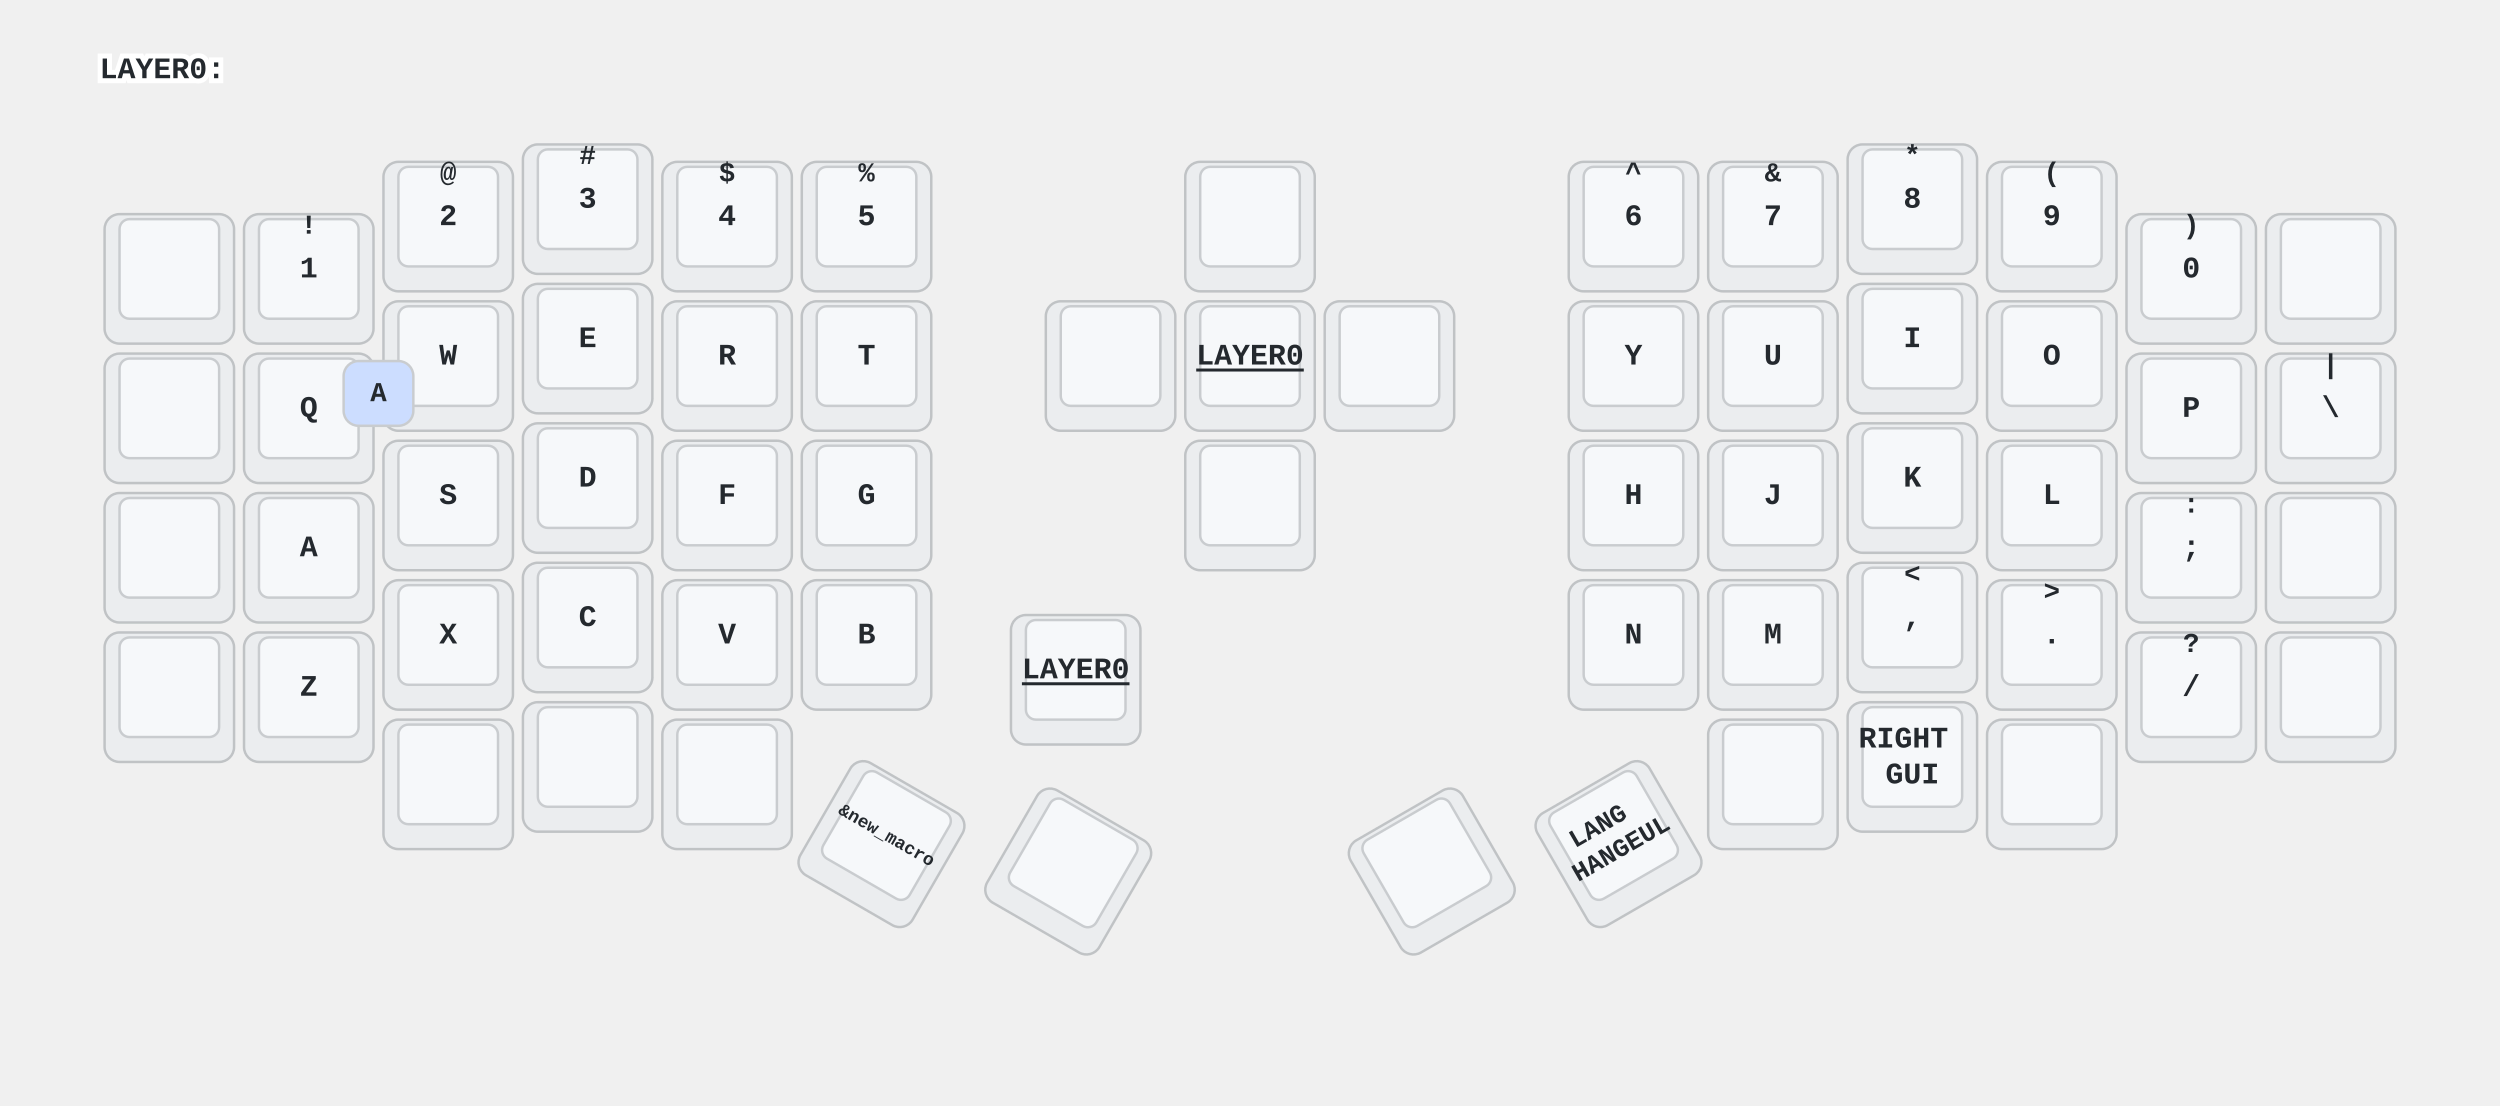
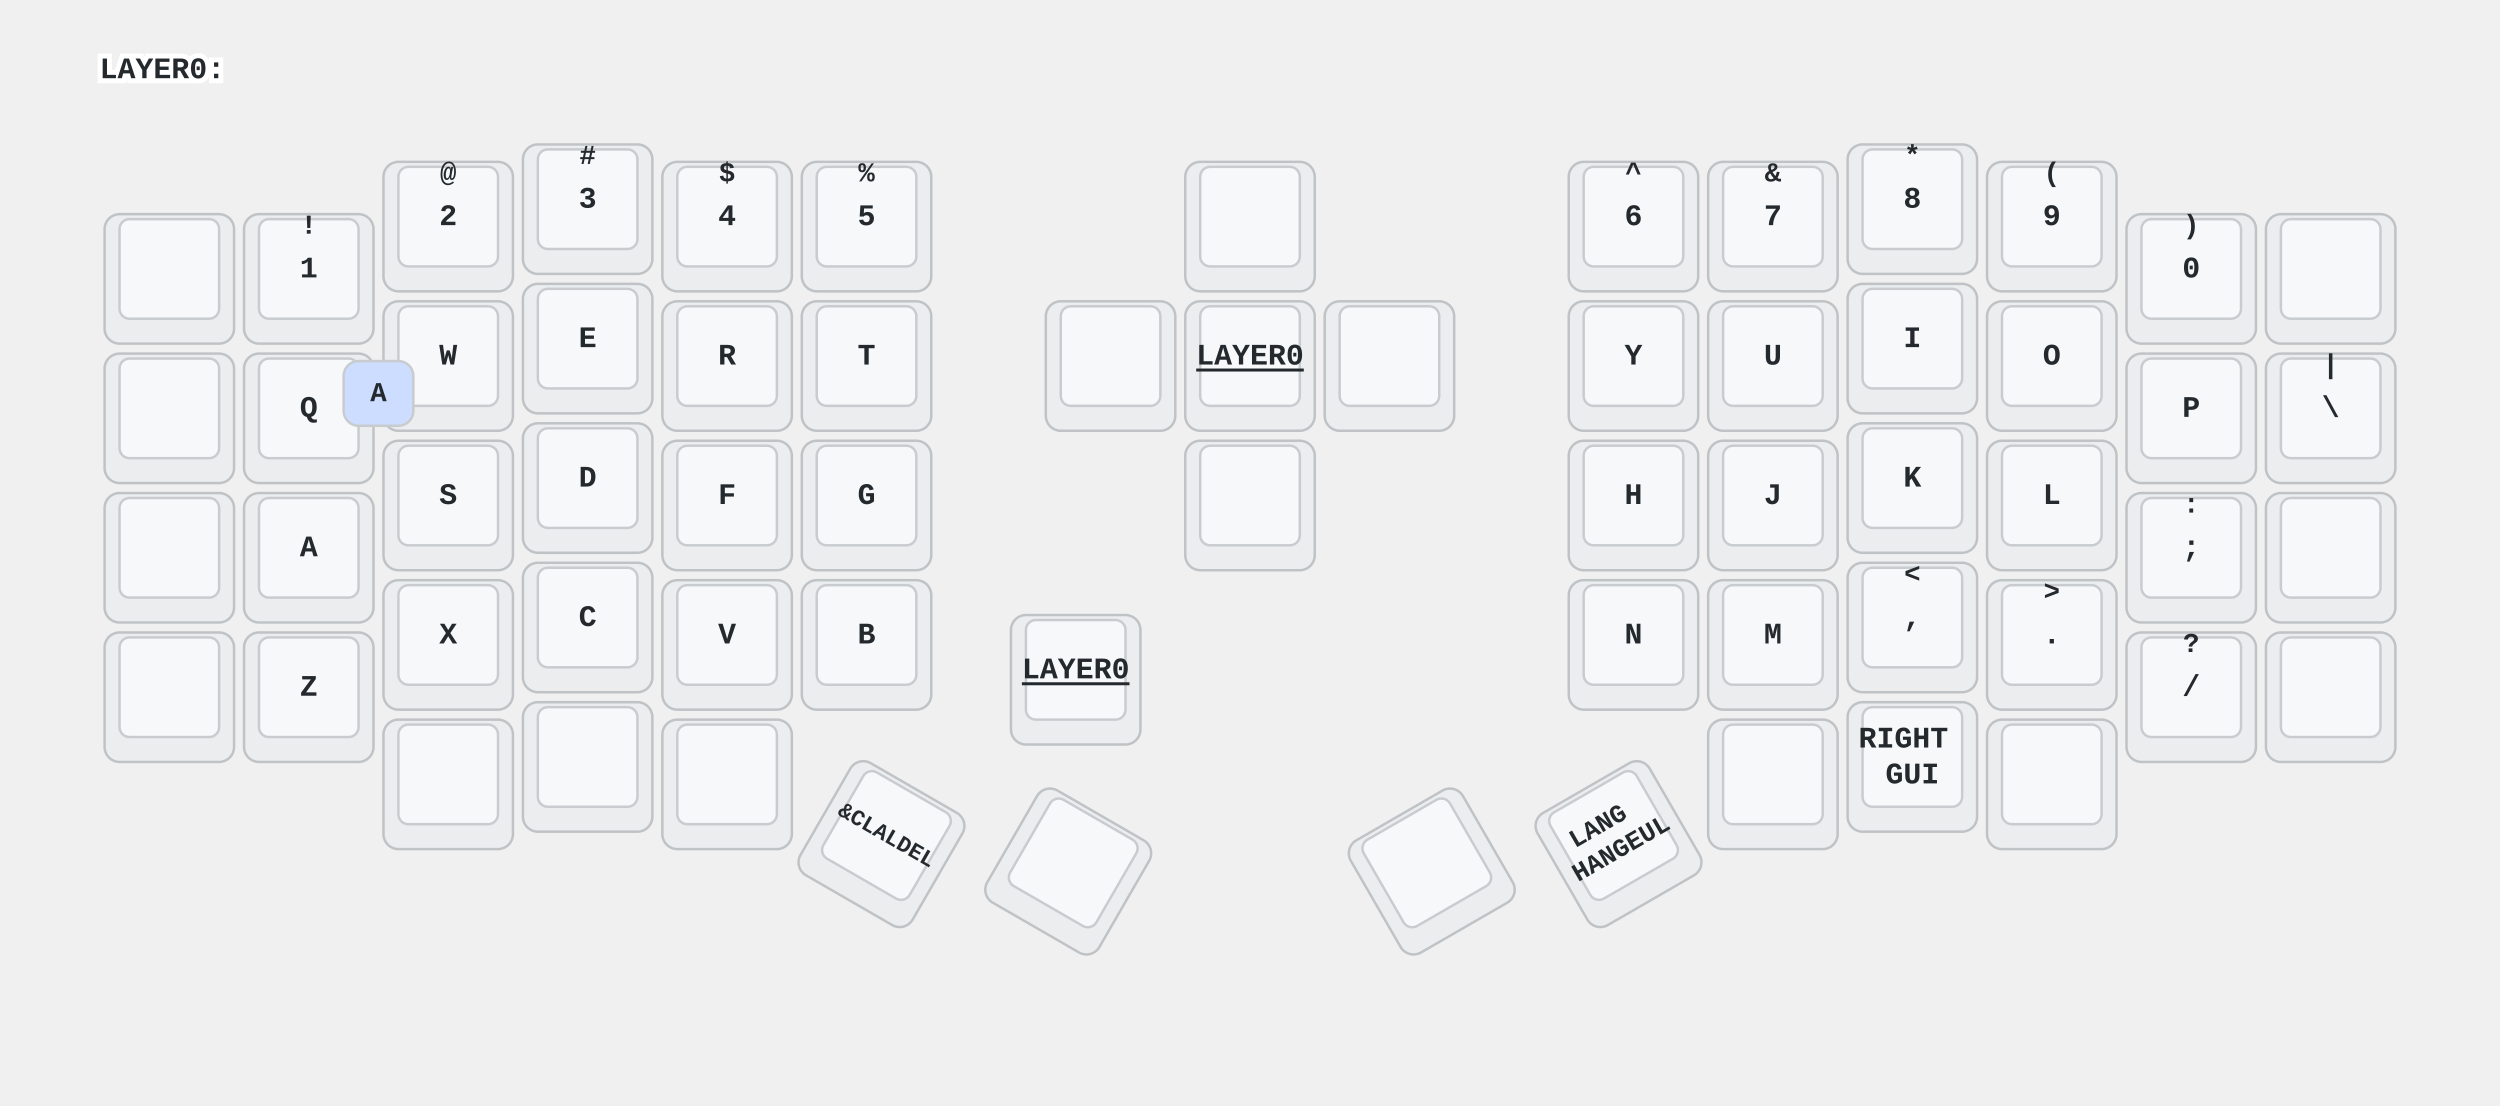
<svg xmlns="http://www.w3.org/2000/svg" xmlns:xlink="http://www.w3.org/1999/xlink" width="1004" height="444" viewBox="0 0 1004 444" class="keymap">
  <defs>/* start glyphs */
<svg id="mdi:apple-keyboard-caps">
      <svg id="mdi-apple-keyboard-caps" viewBox="0 0 24 24">
        <path d="M15,14V8H17.17L12,2.83L6.83,8H9V14H15M12,0L22,10H17V16H7V10H2L12,0M7,18H17V24H7V18M15,20H9V22H15V20Z" />
      </svg>
    </svg>
    <svg id="mdi:apple-keyboard-command">
      <svg id="mdi-apple-keyboard-command" viewBox="0 0 24 24">
        <path d="M6,2A4,4 0 0,1 10,6V8H14V6A4,4 0 0,1 18,2A4,4 0 0,1 22,6A4,4 0 0,1 18,10H16V14H18A4,4 0 0,1 22,18A4,4 0 0,1 18,22A4,4 0 0,1 14,18V16H10V18A4,4 0 0,1 6,22A4,4 0 0,1 2,18A4,4 0 0,1 6,14H8V10H6A4,4 0 0,1 2,6A4,4 0 0,1 6,2M16,18A2,2 0 0,0 18,20A2,2 0 0,0 20,18A2,2 0 0,0 18,16H16V18M14,10H10V14H14V10M6,16A2,2 0 0,0 4,18A2,2 0 0,0 6,20A2,2 0 0,0 8,18V16H6M8,6A2,2 0 0,0 6,4A2,2 0 0,0 4,6A2,2 0 0,0 6,8H8V6M18,8A2,2 0 0,0 20,6A2,2 0 0,0 18,4A2,2 0 0,0 16,6V8H18Z" />
      </svg>
    </svg>
    <svg id="mdi:apple-keyboard-control">
      <svg id="mdi-apple-keyboard-control" viewBox="0 0 24 24">
        <path d="M19.78,11.78L18.36,13.19L12,6.83L5.64,13.19L4.22,11.78L12,4L19.78,11.78Z" />
      </svg>
    </svg>
    <svg id="mdi:apple-keyboard-option">
      <svg id="mdi-apple-keyboard-option" viewBox="0 0 24 24">
        <path d="M3,4H9.11L16.15,18H21V20H14.88L7.84,6H3V4M14,4H21V6H14V4Z" />
      </svg>
    </svg>
    <svg id="mdi:apple-keyboard-shift">
      <svg id="mdi-apple-keyboard-shift" viewBox="0 0 24 24">
        <path d="M15,18V12H17.17L12,6.83L6.83,12H9V18H15M12,4L22,14H17V20H7V14H2L12,4Z" />
      </svg>
    </svg>
    <svg id="mdi:arrow-down-bold">
      <svg id="mdi-arrow-down-bold" viewBox="0 0 24 24">
        <path d="M9,4H15V12H19.84L12,19.84L4.16,12H9V4Z" />
      </svg>
    </svg>
    <svg id="mdi:arrow-left-bold">
      <svg id="mdi-arrow-left-bold" viewBox="0 0 24 24">
        <path d="M20,9V15H12V19.84L4.16,12L12,4.16V9H20Z" />
      </svg>
    </svg>
    <svg id="mdi:arrow-right-bold">
      <svg id="mdi-arrow-right-bold" viewBox="0 0 24 24">
        <path d="M4,15V9H12V4.16L19.84,12L12,19.84V15H4Z" />
      </svg>
    </svg>
    <svg id="mdi:arrow-up-bold">
      <svg id="mdi-arrow-up-bold" viewBox="0 0 24 24">
        <path d="M15,20H9V12H4.16L12,4.16L19.84,12H15V20Z" />
      </svg>
    </svg>
    <svg id="mdi:backspace">
      <svg id="mdi-backspace" viewBox="0 0 24 24">
        <path d="M22,3H7C6.31,3 5.77,3.35 5.41,3.88L0,12L5.41,20.11C5.77,20.64 6.31,21 7,21H22A2,2 0 0,0 24,19V5A2,2 0 0,0 22,3M19,15.59L17.59,17L14,13.41L10.41,17L9,15.59L12.59,12L9,8.41L10.41,7L14,10.59L17.59,7L19,8.41L15.41,12" />
      </svg>
    </svg>
    <svg id="mdi:backspace-reverse-outline">
      <svg id="mdi-backspace-reverse-outline" viewBox="0 0 24 24">
        <path d="M5,15.59L6.41,17L10,13.41L13.59,17L15,15.59L11.41,12L15,8.41L13.59,7L10,10.59L6.41,7L5,8.41L8.59,12L5,15.59M2,3A2,2 0 0,0 0,5V19A2,2 0 0,0 2,21H17C17.69,21 18.23,20.64 18.59,20.11L24,12L18.59,3.88C18.23,3.35 17.69,3 17,3H2M2,5H17L21.72,12L17,19H2V5Z" />
      </svg>
    </svg>
    <svg id="mdi:keyboard-esc">
      <svg id="mdi-keyboard-esc" viewBox="0 0 24 24">
        <path d="M1 7H7V9H3V11H7V13H3V15H7V17H1V7M11 7H15V9H11V11H13C14.11 11 15 11.9 15 13V15C15 16.11 14.11 17 13 17H9V15H13V13H11C9.9 13 9 12.11 9 11V9C9 7.9 9.9 7 11 7M19 7H21C22.11 7 23 7.9 23 9V10H21V9H19V15H21V14H23V15C23 16.11 22.11 17 21 17H19C17.9 17 17 16.11 17 15V9C17 7.9 17.9 7 19 7Z" />
      </svg>
    </svg>
    <svg id="mdi:keyboard-return">
      <svg id="mdi-keyboard-return" viewBox="0 0 24 24">
        <path d="M19,7V11H5.83L9.41,7.41L8,6L2,12L8,18L9.41,16.58L5.83,13H21V7H19Z" />
      </svg>
    </svg>
    <svg id="mdi:keyboard-space">
      <svg id="mdi-keyboard-space" viewBox="0 0 24 24">
        <path d="M3 15H5V19H19V15H21V19C21 20.1 20.1 21 19 21H5C3.9 21 3 20.1 3 19V15Z" />
      </svg>
    </svg>
    <svg id="mdi:keyboard-tab">
      <svg id="mdi-keyboard-tab" viewBox="0 0 24 24">
        <path d="M20,18H22V6H20M11.59,7.41L15.17,11H1V13H15.17L11.59,16.58L13,18L19,12L13,6L11.59,7.41Z" />
      </svg>
    </svg>
  </defs>/* end glyphs */
<style>/* inherit to force styles through use tags */
svg path {
    fill: inherit;
}

/* font and background color specifications */
svg.keymap {
    font-family: SFMono-Regular,Consolas,Liberation Mono,Menlo,monospace;
    font-size: 14px;
    font-kerning: normal;
    text-rendering: optimizeLegibility;
    fill: #24292e;
}

/* default key styling */
rect.key {
    fill: #f6f8fa;
}

rect.key, rect.combo {
    stroke: #c9cccf;
    stroke-width: 1;
}

/* default key side styling, only used is draw_key_sides is set */
rect.side {
    filter: brightness(90%);
}

/* color accent for combo boxes */
rect.combo, rect.combo-separate {
    fill: #cdf;
}

/* color accent for held keys */
rect.held, rect.combo.held {
    fill: #fdd;
}

/* color accent for ghost (optional) keys */
rect.ghost, rect.combo.ghost {
    stroke-dasharray: 4, 4;
    stroke-width: 2;
}

text {
    text-anchor: middle;
    dominant-baseline: middle;
}

/* styling for layer labels */
text.label {
    font-weight: bold;
    text-anchor: start;
    stroke: white;
    stroke-width: 4;
    paint-order: stroke;
}

/* styling for optional footer */
text.footer {
    text-anchor: end;
    dominant-baseline: auto;
    stroke: white;
    stroke-width: 4;
    paint-order: stroke;
}

/* styling for combo tap, and key non-tap label text */
text.combo, text.hold, text.shifted, text.left, text.right {
    font-size: 11px;
}

text.hold {
    text-anchor: middle;
    dominant-baseline: auto;
}

text.shifted {
    text-anchor: middle;
    dominant-baseline: hanging;
}

text.left {
    text-anchor: start;
}

text.right {
    text-anchor: end;
}

text.layer-activator {
    text-decoration: underline;
}

/* styling for hold/shifted label text in combo box */
text.combo.hold, text.combo.shifted, text.combo.left, text.combo.right {
    font-size: 8px;
}

/* lighter symbol for transparent keys */
text.trans {
    fill: #7b7e81;
}

/* styling for combo dendrons */
path.combo {
    stroke-width: 1;
    stroke: gray;
    fill: none;
}

/* Start Tabler Icons Cleanup */
/* cannot use height/width with glyphs */
.icon-tabler &gt; path {
    fill: inherit;
    stroke: inherit;
    stroke-width: 2;
}
/* hide tabler's default box */
.icon-tabler &gt; path[stroke="none"][fill="none"] {
    visibility: hidden;
}
/* End Tabler Icons Cleanup */

/* For default sytles, see https://github.com/caksoylar/keymap-drawer/blob/main/keymap_drawer/config.py#L85 */

svg.keymap {
  font-family: Ubuntu Mono, Inconsolata, Consolas, Liberation Mono, Menlo, monospace;
  font-size: 12px;
  font-weight: bold;
  text-rendering: optimizeLegibility;
}

/* Color accent for held keys */
rect.held, rect.combo.held {
    fill: #ffc;
}

/* Technique borrowed and extended from https://github.com/englmaxi/zmk-config/blob/master/keymap-drawer/config.yaml */
.sym_sub_text.tap {
  translate: -5px 2px;
  font-size: 20px;
}
.sym_sub_text.shifted {
  translate: 10px 13px;
  font-size: 10px;
  opacity: 1.0;
}
.combo.sym_sub_text.tap {
  translate: -1px 1px;
}
.combo.sym_sub_text.shifted {
  translate: 7px 5px;
  font-size: 10px;
  opacity: 1.0;
}

/* Toggle */
.toggle.shifted {
  translate: -10px 12px;
}

.toggle.hold {
  translate: 13px -23px;
}

/* Variant for tap-dances */
.tap_dance.tap {
  translate: -7px 0px;
  font-size: 12px;
}
.tap_dance.shifted {
  translate: 7px 17px;
  font-size: 12px;
  opacity: 1.0;
}

/* Variant for symbol next to symbol */
.sym_by_sym.tap {
  translate: -6px 0px;
}
.sym_by_sym.shifted {
  translate: 10px 12px;
  opacity: 1.0;
}

.combo.sym_by_sym.tap {
  translate: -35px 0px;
}
.combo.sym_by_sym.shifted {
  translate: 35px 20px;
  opacity: 1.0;
}

.combo.sym_by_sym.hold {
  visibility: hidden;
}

/* hide hold box for combo sym_by_sym */
.combo.sym_by_sym.hold &gt; path[stroke="none"][fill="none"] {
  visibility: hidden;
}
</style>
  <g transform="translate(40, 0)" class="layer-LAYER0">
    <text x="0" y="28" class="label" id="LAYER0">LAYER0:</text>
    <g transform="translate(0, 56)">
      <g transform="translate(28, 56)" class="key keypos-0">
        <rect rx="6" ry="6" x="-26" y="-26" width="52" height="52" class="key side" />
        <rect rx="4" ry="4" x="-20" y="-24" width="40" height="40" class="key" />
        <use href="#mdi:keyboard-esc" xlink:href="#mdi:keyboard-esc" x="-9" y="-13" height="18" width="18.0" class="key tap glyph mdi:keyboard-esc" />
      </g>
      <g transform="translate(84, 56)" class="key keypos-1">
        <rect rx="6" ry="6" x="-26" y="-26" width="52" height="52" class="key side" />
        <rect rx="4" ry="4" x="-20" y="-24" width="40" height="40" class="key" />
        <text x="0" y="-4" class="key tap">1</text>
        <text x="0" y="-24" class="key shifted">!</text>
      </g>
      <g transform="translate(140, 35)" class="key keypos-2">
        <rect rx="6" ry="6" x="-26" y="-26" width="52" height="52" class="key side" />
        <rect rx="4" ry="4" x="-20" y="-24" width="40" height="40" class="key" />
        <text x="0" y="-4" class="key tap">2</text>
        <text x="0" y="-24" class="key shifted">@</text>
      </g>
      <g transform="translate(196, 28)" class="key keypos-3">
        <rect rx="6" ry="6" x="-26" y="-26" width="52" height="52" class="key side" />
        <rect rx="4" ry="4" x="-20" y="-24" width="40" height="40" class="key" />
        <text x="0" y="-4" class="key tap">3</text>
        <text x="0" y="-24" class="key shifted">#</text>
      </g>
      <g transform="translate(252, 35)" class="key keypos-4">
        <rect rx="6" ry="6" x="-26" y="-26" width="52" height="52" class="key side" />
        <rect rx="4" ry="4" x="-20" y="-24" width="40" height="40" class="key" />
        <text x="0" y="-4" class="key tap">4</text>
        <text x="0" y="-24" class="key shifted">$</text>
      </g>
      <g transform="translate(308, 35)" class="key keypos-5">
        <rect rx="6" ry="6" x="-26" y="-26" width="52" height="52" class="key side" />
        <rect rx="4" ry="4" x="-20" y="-24" width="40" height="40" class="key" />
        <text x="0" y="-4" class="key tap">5</text>
        <text x="0" y="-24" class="key shifted">%</text>
      </g>
      <g transform="translate(462, 35)" class="key keypos-6">
        <rect rx="6" ry="6" x="-26" y="-26" width="52" height="52" class="key side" />
        <rect rx="4" ry="4" x="-20" y="-24" width="40" height="40" class="key" />
        <use href="#mdi:arrow-up-bold" xlink:href="#mdi:arrow-up-bold" x="-9" y="-13" height="18" width="18.0" class="key tap glyph mdi:arrow-up-bold" />
      </g>
      <g transform="translate(616, 35)" class="key keypos-7">
        <rect rx="6" ry="6" x="-26" y="-26" width="52" height="52" class="key side" />
        <rect rx="4" ry="4" x="-20" y="-24" width="40" height="40" class="key" />
        <text x="0" y="-4" class="key tap">6</text>
        <text x="0" y="-24" class="key shifted">^</text>
      </g>
      <g transform="translate(672, 35)" class="key keypos-8">
        <rect rx="6" ry="6" x="-26" y="-26" width="52" height="52" class="key side" />
        <rect rx="4" ry="4" x="-20" y="-24" width="40" height="40" class="key" />
        <text x="0" y="-4" class="key tap">7</text>
        <text x="0" y="-24" class="key shifted">&amp;</text>
      </g>
      <g transform="translate(728, 28)" class="key keypos-9">
        <rect rx="6" ry="6" x="-26" y="-26" width="52" height="52" class="key side" />
        <rect rx="4" ry="4" x="-20" y="-24" width="40" height="40" class="key" />
        <text x="0" y="-4" class="key tap">8</text>
        <text x="0" y="-24" class="key shifted">*</text>
      </g>
      <g transform="translate(784, 35)" class="key keypos-10">
        <rect rx="6" ry="6" x="-26" y="-26" width="52" height="52" class="key side" />
        <rect rx="4" ry="4" x="-20" y="-24" width="40" height="40" class="key" />
        <text x="0" y="-4" class="key tap">9</text>
        <text x="0" y="-24" class="key shifted">(</text>
      </g>
      <g transform="translate(840, 56)" class="key keypos-11">
        <rect rx="6" ry="6" x="-26" y="-26" width="52" height="52" class="key side" />
        <rect rx="4" ry="4" x="-20" y="-24" width="40" height="40" class="key" />
        <text x="0" y="-4" class="key tap">0</text>
        <text x="0" y="-24" class="key shifted">)</text>
      </g>
      <g transform="translate(896, 56)" class="key backspace keypos-12">
        <rect rx="6" ry="6" x="-26" y="-26" width="52" height="52" class="key backspace side" />
        <rect rx="4" ry="4" x="-20" y="-24" width="40" height="40" class="key backspace" />
        <use href="#mdi:backspace" xlink:href="#mdi:backspace" x="-9" y="-13" height="18" width="18.0" class="key backspace tap glyph mdi:backspace" />
      </g>
      <g transform="translate(28, 112)" class="key keypos-13">
        <rect rx="6" ry="6" x="-26" y="-26" width="52" height="52" class="key side" />
        <rect rx="4" ry="4" x="-20" y="-24" width="40" height="40" class="key" />
        <use href="#mdi:keyboard-tab" xlink:href="#mdi:keyboard-tab" x="-9" y="-13" height="18" width="18.0" class="key tap glyph mdi:keyboard-tab" />
      </g>
      <g transform="translate(84, 112)" class="key keypos-14">
        <rect rx="6" ry="6" x="-26" y="-26" width="52" height="52" class="key side" />
        <rect rx="4" ry="4" x="-20" y="-24" width="40" height="40" class="key" />
        <text x="0" y="-4" class="key tap">Q</text>
      </g>
      <g transform="translate(140, 91)" class="key keypos-15">
        <rect rx="6" ry="6" x="-26" y="-26" width="52" height="52" class="key side" />
        <rect rx="4" ry="4" x="-20" y="-24" width="40" height="40" class="key" />
        <text x="0" y="-4" class="key tap">W</text>
      </g>
      <g transform="translate(196, 84)" class="key keypos-16">
        <rect rx="6" ry="6" x="-26" y="-26" width="52" height="52" class="key side" />
        <rect rx="4" ry="4" x="-20" y="-24" width="40" height="40" class="key" />
        <text x="0" y="-4" class="key tap">E</text>
      </g>
      <g transform="translate(252, 91)" class="key keypos-17">
        <rect rx="6" ry="6" x="-26" y="-26" width="52" height="52" class="key side" />
        <rect rx="4" ry="4" x="-20" y="-24" width="40" height="40" class="key" />
        <text x="0" y="-4" class="key tap">R</text>
      </g>
      <g transform="translate(308, 91)" class="key keypos-18">
        <rect rx="6" ry="6" x="-26" y="-26" width="52" height="52" class="key side" />
        <rect rx="4" ry="4" x="-20" y="-24" width="40" height="40" class="key" />
        <text x="0" y="-4" class="key tap">T</text>
      </g>
      <g transform="translate(462, 147)" class="key keypos-19">
        <rect rx="6" ry="6" x="-26" y="-26" width="52" height="52" class="key side" />
        <rect rx="4" ry="4" x="-20" y="-24" width="40" height="40" class="key" />
        <use href="#mdi:arrow-down-bold" xlink:href="#mdi:arrow-down-bold" x="-9" y="-13" height="18" width="18.0" class="key tap glyph mdi:arrow-down-bold" />
      </g>
      <g transform="translate(616, 91)" class="key keypos-20">
        <rect rx="6" ry="6" x="-26" y="-26" width="52" height="52" class="key side" />
        <rect rx="4" ry="4" x="-20" y="-24" width="40" height="40" class="key" />
        <text x="0" y="-4" class="key tap">Y</text>
      </g>
      <g transform="translate(672, 91)" class="key keypos-21">
        <rect rx="6" ry="6" x="-26" y="-26" width="52" height="52" class="key side" />
        <rect rx="4" ry="4" x="-20" y="-24" width="40" height="40" class="key" />
        <text x="0" y="-4" class="key tap">U</text>
      </g>
      <g transform="translate(728, 84)" class="key keypos-22">
        <rect rx="6" ry="6" x="-26" y="-26" width="52" height="52" class="key side" />
        <rect rx="4" ry="4" x="-20" y="-24" width="40" height="40" class="key" />
        <text x="0" y="-4" class="key tap">I</text>
      </g>
      <g transform="translate(784, 91)" class="key keypos-23">
        <rect rx="6" ry="6" x="-26" y="-26" width="52" height="52" class="key side" />
        <rect rx="4" ry="4" x="-20" y="-24" width="40" height="40" class="key" />
        <text x="0" y="-4" class="key tap">O</text>
      </g>
      <g transform="translate(840, 112)" class="key keypos-24">
        <rect rx="6" ry="6" x="-26" y="-26" width="52" height="52" class="key side" />
        <rect rx="4" ry="4" x="-20" y="-24" width="40" height="40" class="key" />
        <text x="0" y="-4" class="key tap">P</text>
      </g>
      <g transform="translate(896, 112)" class="key keypos-25">
        <rect rx="6" ry="6" x="-26" y="-26" width="52" height="52" class="key side" />
        <rect rx="4" ry="4" x="-20" y="-24" width="40" height="40" class="key" />
        <text x="0" y="-4" class="key tap">\</text>
        <text x="0" y="-24" class="key shifted">|</text>
      </g>
      <g transform="translate(28, 168)" class="key keypos-26">
        <rect rx="6" ry="6" x="-26" y="-26" width="52" height="52" class="key side" />
        <rect rx="4" ry="4" x="-20" y="-24" width="40" height="40" class="key" />
        <use href="#mdi:apple-keyboard-caps" xlink:href="#mdi:apple-keyboard-caps" x="-9" y="-13" height="18" width="18.0" class="key tap glyph mdi:apple-keyboard-caps" />
      </g>
      <g transform="translate(84, 168)" class="key keypos-27">
        <rect rx="6" ry="6" x="-26" y="-26" width="52" height="52" class="key side" />
        <rect rx="4" ry="4" x="-20" y="-24" width="40" height="40" class="key" />
        <text x="0" y="-4" class="key tap">A</text>
      </g>
      <g transform="translate(140, 147)" class="key keypos-28">
        <rect rx="6" ry="6" x="-26" y="-26" width="52" height="52" class="key side" />
        <rect rx="4" ry="4" x="-20" y="-24" width="40" height="40" class="key" />
        <text x="0" y="-4" class="key tap">S</text>
      </g>
      <g transform="translate(196, 140)" class="key keypos-29">
        <rect rx="6" ry="6" x="-26" y="-26" width="52" height="52" class="key side" />
        <rect rx="4" ry="4" x="-20" y="-24" width="40" height="40" class="key" />
        <text x="0" y="-4" class="key tap">D</text>
      </g>
      <g transform="translate(252, 147)" class="key keypos-30">
        <rect rx="6" ry="6" x="-26" y="-26" width="52" height="52" class="key side" />
        <rect rx="4" ry="4" x="-20" y="-24" width="40" height="40" class="key" />
        <text x="0" y="-4" class="key tap">F</text>
      </g>
      <g transform="translate(308, 147)" class="key keypos-31">
        <rect rx="6" ry="6" x="-26" y="-26" width="52" height="52" class="key side" />
        <rect rx="4" ry="4" x="-20" y="-24" width="40" height="40" class="key" />
        <text x="0" y="-4" class="key tap">G</text>
      </g>
      <g transform="translate(406, 91)" class="key keypos-32">
        <rect rx="6" ry="6" x="-26" y="-26" width="52" height="52" class="key side" />
        <rect rx="4" ry="4" x="-20" y="-24" width="40" height="40" class="key" />
        <use href="#mdi:arrow-left-bold" xlink:href="#mdi:arrow-left-bold" x="-9" y="-13" height="18" width="18.0" class="key tap glyph mdi:arrow-left-bold" />
      </g>
      <g transform="translate(616, 147)" class="key keypos-33">
        <rect rx="6" ry="6" x="-26" y="-26" width="52" height="52" class="key side" />
        <rect rx="4" ry="4" x="-20" y="-24" width="40" height="40" class="key" />
        <text x="0" y="-4" class="key tap">H</text>
      </g>
      <g transform="translate(672, 147)" class="key keypos-34">
        <rect rx="6" ry="6" x="-26" y="-26" width="52" height="52" class="key side" />
        <rect rx="4" ry="4" x="-20" y="-24" width="40" height="40" class="key" />
        <text x="0" y="-4" class="key tap">J</text>
      </g>
      <g transform="translate(728, 140)" class="key keypos-35">
        <rect rx="6" ry="6" x="-26" y="-26" width="52" height="52" class="key side" />
        <rect rx="4" ry="4" x="-20" y="-24" width="40" height="40" class="key" />
        <text x="0" y="-4" class="key tap">K</text>
      </g>
      <g transform="translate(784, 147)" class="key keypos-36">
        <rect rx="6" ry="6" x="-26" y="-26" width="52" height="52" class="key side" />
        <rect rx="4" ry="4" x="-20" y="-24" width="40" height="40" class="key" />
        <text x="0" y="-4" class="key tap">L</text>
      </g>
      <g transform="translate(840, 168)" class="key keypos-37">
        <rect rx="6" ry="6" x="-26" y="-26" width="52" height="52" class="key side" />
        <rect rx="4" ry="4" x="-20" y="-24" width="40" height="40" class="key" />
        <text x="0" y="-4" class="key tap">;</text>
        <text x="0" y="-24" class="key shifted">:</text>
      </g>
      <g transform="translate(896, 168)" class="key enter keypos-38">
        <rect rx="6" ry="6" x="-26" y="-26" width="52" height="52" class="key enter side" />
        <rect rx="4" ry="4" x="-20" y="-24" width="40" height="40" class="key enter" />
        <use href="#mdi:keyboard-return" xlink:href="#mdi:keyboard-return" x="-9" y="-13" height="18" width="18.0" class="key enter tap glyph mdi:keyboard-return" />
      </g>
      <g transform="translate(28, 224)" class="key keypos-39">
        <rect rx="6" ry="6" x="-26" y="-26" width="52" height="52" class="key side" />
        <rect rx="4" ry="4" x="-20" y="-24" width="40" height="40" class="key" />
        <use href="#mdi:apple-keyboard-shift" xlink:href="#mdi:apple-keyboard-shift" x="-9" y="-13" height="18" width="18.0" class="key tap glyph mdi:apple-keyboard-shift" />
      </g>
      <g transform="translate(84, 224)" class="key keypos-40">
        <rect rx="6" ry="6" x="-26" y="-26" width="52" height="52" class="key side" />
        <rect rx="4" ry="4" x="-20" y="-24" width="40" height="40" class="key" />
        <text x="0" y="-4" class="key tap">Z</text>
      </g>
      <g transform="translate(140, 203)" class="key keypos-41">
        <rect rx="6" ry="6" x="-26" y="-26" width="52" height="52" class="key side" />
        <rect rx="4" ry="4" x="-20" y="-24" width="40" height="40" class="key" />
        <text x="0" y="-4" class="key tap">X</text>
      </g>
      <g transform="translate(196, 196)" class="key keypos-42">
        <rect rx="6" ry="6" x="-26" y="-26" width="52" height="52" class="key side" />
        <rect rx="4" ry="4" x="-20" y="-24" width="40" height="40" class="key" />
        <text x="0" y="-4" class="key tap">C</text>
      </g>
      <g transform="translate(252, 203)" class="key keypos-43">
        <rect rx="6" ry="6" x="-26" y="-26" width="52" height="52" class="key side" />
        <rect rx="4" ry="4" x="-20" y="-24" width="40" height="40" class="key" />
        <text x="0" y="-4" class="key tap">V</text>
      </g>
      <g transform="translate(308, 203)" class="key keypos-44">
        <rect rx="6" ry="6" x="-26" y="-26" width="52" height="52" class="key side" />
        <rect rx="4" ry="4" x="-20" y="-24" width="40" height="40" class="key" />
        <text x="0" y="-4" class="key tap">B</text>
      </g>
      <g transform="translate(518, 91)" class="key keypos-45">
        <rect rx="6" ry="6" x="-26" y="-26" width="52" height="52" class="key side" />
        <rect rx="4" ry="4" x="-20" y="-24" width="40" height="40" class="key" />
        <use href="#mdi:arrow-right-bold" xlink:href="#mdi:arrow-right-bold" x="-9" y="-13" height="18" width="18.0" class="key tap glyph mdi:arrow-right-bold" />
      </g>
      <g transform="translate(616, 203)" class="key keypos-46">
        <rect rx="6" ry="6" x="-26" y="-26" width="52" height="52" class="key side" />
        <rect rx="4" ry="4" x="-20" y="-24" width="40" height="40" class="key" />
        <text x="0" y="-4" class="key tap">N</text>
      </g>
      <g transform="translate(672, 203)" class="key keypos-47">
        <rect rx="6" ry="6" x="-26" y="-26" width="52" height="52" class="key side" />
        <rect rx="4" ry="4" x="-20" y="-24" width="40" height="40" class="key" />
        <text x="0" y="-4" class="key tap">M</text>
      </g>
      <g transform="translate(728, 196)" class="key keypos-48">
        <rect rx="6" ry="6" x="-26" y="-26" width="52" height="52" class="key side" />
        <rect rx="4" ry="4" x="-20" y="-24" width="40" height="40" class="key" />
        <text x="0" y="-4" class="key tap">,</text>
        <text x="0" y="-24" class="key shifted">&lt;</text>
      </g>
      <g transform="translate(784, 203)" class="key keypos-49">
        <rect rx="6" ry="6" x="-26" y="-26" width="52" height="52" class="key side" />
        <rect rx="4" ry="4" x="-20" y="-24" width="40" height="40" class="key" />
        <text x="0" y="-4" class="key tap">.</text>
        <text x="0" y="-24" class="key shifted">&gt;</text>
      </g>
      <g transform="translate(840, 224)" class="key keypos-50">
        <rect rx="6" ry="6" x="-26" y="-26" width="52" height="52" class="key side" />
        <rect rx="4" ry="4" x="-20" y="-24" width="40" height="40" class="key" />
        <text x="0" y="-4" class="key tap">/</text>
        <text x="0" y="-24" class="key shifted">?</text>
      </g>
      <g transform="translate(896, 224)" class="key keypos-51">
        <rect rx="6" ry="6" x="-26" y="-26" width="52" height="52" class="key side" />
        <rect rx="4" ry="4" x="-20" y="-24" width="40" height="40" class="key" />
        <use href="#mdi:apple-keyboard-shift" xlink:href="#mdi:apple-keyboard-shift" x="-9" y="-13" height="18" width="18.0" class="key tap glyph mdi:apple-keyboard-shift" />
      </g>
      <g transform="translate(392, 217)" class="key keypos-52">
        <rect rx="6" ry="6" x="-26" y="-26" width="52" height="52" class="key side" />
        <rect rx="4" ry="4" x="-20" y="-24" width="40" height="40" class="key" />
        <a href="#LAYER0">
          <text x="0" y="-4" class="key tap layer-activator">LAYER0</text>
        </a>
      </g>
      <g transform="translate(140, 259)" class="key keypos-53">
        <rect rx="6" ry="6" x="-26" y="-26" width="52" height="52" class="key side" />
        <rect rx="4" ry="4" x="-20" y="-24" width="40" height="40" class="key" />
        <use href="#mdi:apple-keyboard-control" xlink:href="#mdi:apple-keyboard-control" x="-9" y="-13" height="18" width="18.0" class="key tap glyph mdi:apple-keyboard-control" />
      </g>
      <g transform="translate(196, 252)" class="key keypos-54">
        <rect rx="6" ry="6" x="-26" y="-26" width="52" height="52" class="key side" />
        <rect rx="4" ry="4" x="-20" y="-24" width="40" height="40" class="key" />
        <use href="#mdi:apple-keyboard-command" xlink:href="#mdi:apple-keyboard-command" x="-9" y="-13" height="18" width="18.0" class="key tap glyph mdi:apple-keyboard-command" />
      </g>
      <g transform="translate(252, 259)" class="key keypos-55">
        <rect rx="6" ry="6" x="-26" y="-26" width="52" height="52" class="key side" />
        <rect rx="4" ry="4" x="-20" y="-24" width="40" height="40" class="key" />
        <use href="#mdi:apple-keyboard-option" xlink:href="#mdi:apple-keyboard-option" x="-9" y="-13" height="18" width="18.0" class="key tap glyph mdi:apple-keyboard-option" />
      </g>
      <g transform="translate(314, 283) rotate(30.0)" class="key keypos-56">
        <rect rx="6" ry="6" x="-26" y="-26" width="52" height="52" class="key side" />
        <rect rx="4" ry="4" x="-20" y="-24" width="40" height="40" class="key" />
        <text x="0" y="-4" class="key tap">
-           <tspan style="font-size: 60%">&amp;new_macro</tspan>
+           <tspan style="font-size: 75%">&amp;CLALDEL</tspan>
        </text>
      </g>
      <g transform="translate(389, 294) rotate(30.0)" class="key keypos-57">
        <rect rx="6" ry="6" x="-26" y="-26" width="52" height="52" class="key side" />
        <rect rx="4" ry="4" x="-20" y="-24" width="40" height="40" class="key" />
        <use href="#mdi:keyboard-space" xlink:href="#mdi:keyboard-space" x="-9" y="-13" height="18" width="18.0" class="key tap glyph mdi:keyboard-space" />
      </g>
      <g transform="translate(462, 91)" class="key keypos-58">
        <rect rx="6" ry="6" x="-26" y="-26" width="52" height="52" class="key side" />
        <rect rx="4" ry="4" x="-20" y="-24" width="40" height="40" class="key" />
        <a href="#LAYER0">
          <text x="0" y="-4" class="key tap layer-activator">LAYER0</text>
        </a>
      </g>
      <g transform="translate(535, 294) rotate(-30.0)" class="key keypos-59">
        <rect rx="6" ry="6" x="-26" y="-26" width="52" height="52" class="key side" />
        <rect rx="4" ry="4" x="-20" y="-24" width="40" height="40" class="key" />
        <use href="#mdi:keyboard-space" xlink:href="#mdi:keyboard-space" x="-9" y="-13" height="18" width="18.0" class="key tap glyph mdi:keyboard-space" />
      </g>
      <g transform="translate(610, 283) rotate(-30.0)" class="key keypos-60">
        <rect rx="6" ry="6" x="-26" y="-26" width="52" height="52" class="key side" />
        <rect rx="4" ry="4" x="-20" y="-24" width="40" height="40" class="key" />
        <text x="0" y="-4" class="key tap">
          <tspan x="0" dy="-0.6em" style="font-size: 86%">LANG</tspan>
          <tspan x="0" dy="1.2em" style="font-size: 86%">HANGEUL</tspan>
        </text>
      </g>
      <g transform="translate(672, 259)" class="key keypos-61">
        <rect rx="6" ry="6" x="-26" y="-26" width="52" height="52" class="key side" />
        <rect rx="4" ry="4" x="-20" y="-24" width="40" height="40" class="key" />
        <use href="#mdi:apple-keyboard-option" xlink:href="#mdi:apple-keyboard-option" x="-9" y="-13" height="18" width="18.0" class="key tap glyph mdi:apple-keyboard-option" />
      </g>
      <g transform="translate(728, 252)" class="key keypos-62">
        <rect rx="6" ry="6" x="-26" y="-26" width="52" height="52" class="key side" />
        <rect rx="4" ry="4" x="-20" y="-24" width="40" height="40" class="key" />
        <text x="0" y="-4" class="key tap">
          <tspan x="0" dy="-0.6em">RIGHT</tspan>
          <tspan x="0" dy="1.2em">GUI</tspan>
        </text>
      </g>
      <g transform="translate(784, 259)" class="key keypos-63">
        <rect rx="6" ry="6" x="-26" y="-26" width="52" height="52" class="key side" />
        <rect rx="4" ry="4" x="-20" y="-24" width="40" height="40" class="key" />
        <use href="#mdi:backspace-reverse-outline" xlink:href="#mdi:backspace-reverse-outline" x="-9" y="-13" height="18" width="18.0" class="key tap glyph mdi:backspace-reverse-outline" />
      </g>
      <g class="combo combopos-0">
        <rect rx="6" ry="6" x="98" y="89" width="28" height="26" class="combo" />
        <text x="112" y="102" class="combo tap">A</text>
      </g>
    </g>
  </g>
</svg>
